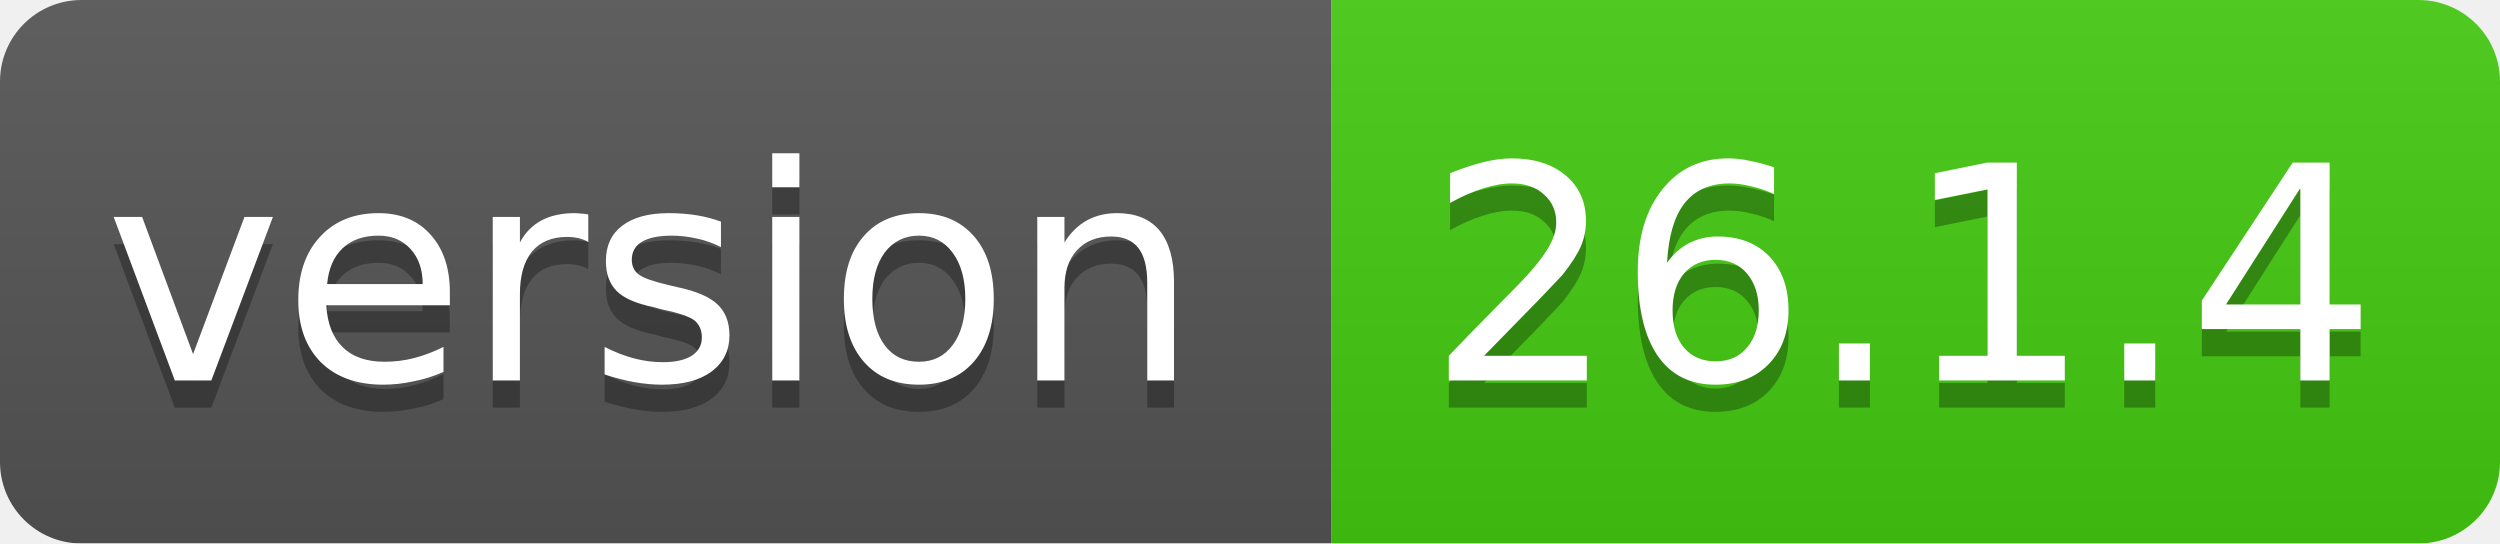
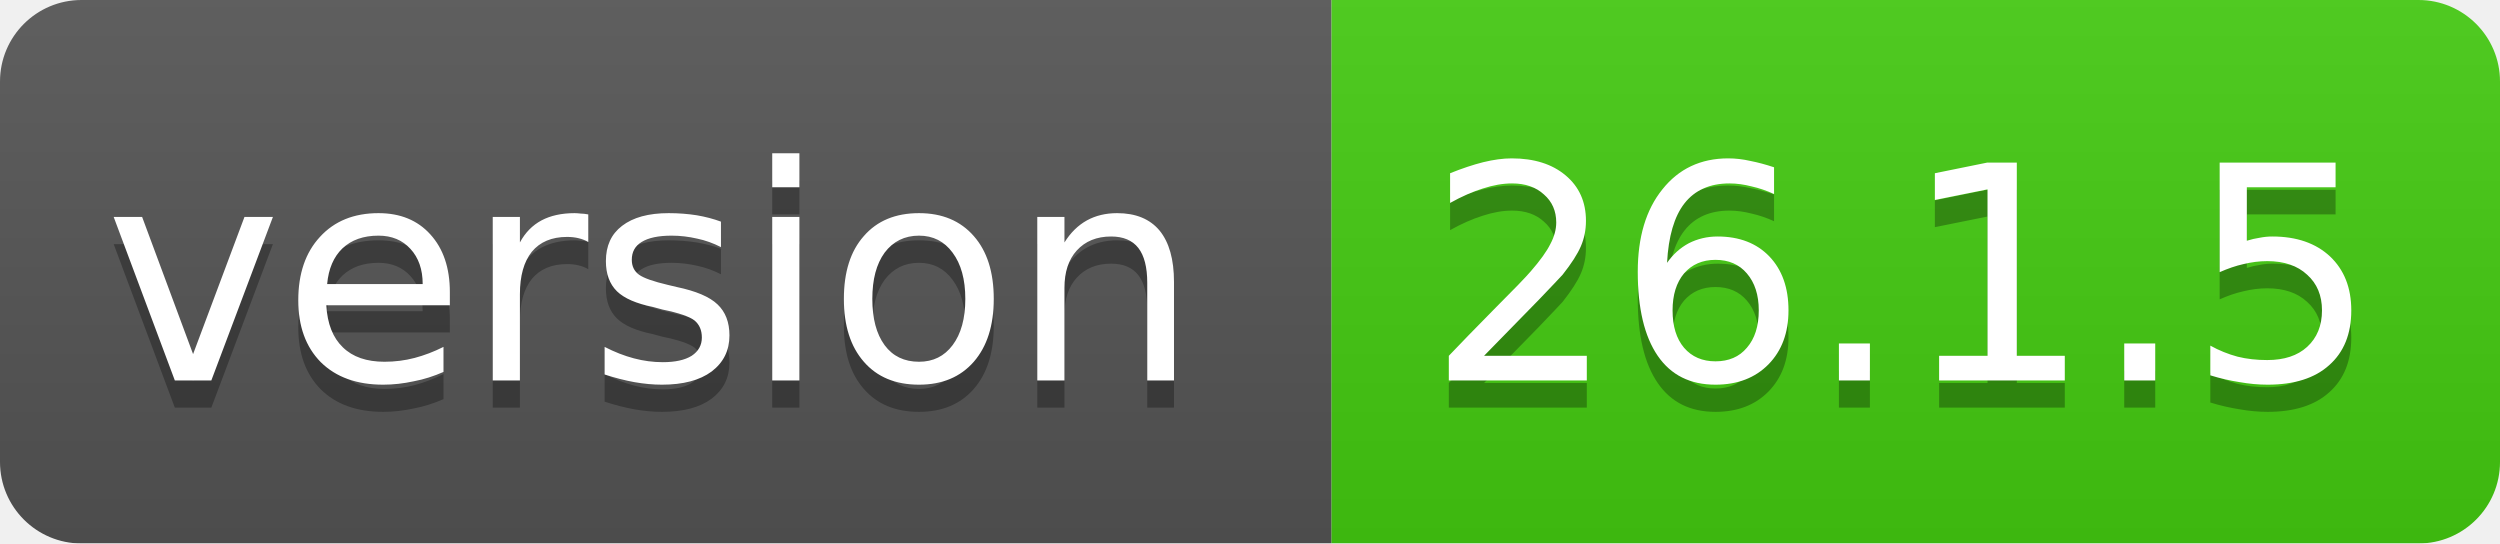
<svg xmlns="http://www.w3.org/2000/svg" width="92" height="20">
  <linearGradient id="smooth" x2="0" y2="100%">
    <stop offset="0" stop-color="#bbb" stop-opacity=".1" />
    <stop offset="1" stop-opacity=".1" />
  </linearGradient>
  <mask id="round">
    <rect width="92" height="20" rx="3" fill="#fff" />
  </mask>
  <g mask="url(#round)">
    <rect width="49" height="20" fill="#555" />
    <rect x="49" width="43" height="20" fill="#44cc11" />
    <rect width="92" height="20" fill="url(#smooth)" />
  </g>
  <g fill="#fff" text-anchor="middle" font-family="DejaVu Sans,Verdana,Geneva,sans-serif" font-size="11">
    <text x="24" y="15" fill="#010101" fill-opacity=".3">version</text>
    <text x="24" y="14">version</text>
-     <text x="70" y="15" fill="#010101" fill-opacity=".3">26.1.4</text>
-     <text x="70" y="14">26.1.4</text>
+     <text x="70" y="15" fill="#010101" fill-opacity=".3">26.1.5</text>
+     <text x="70" y="14">26.1.5</text>
  </g>
</svg>
